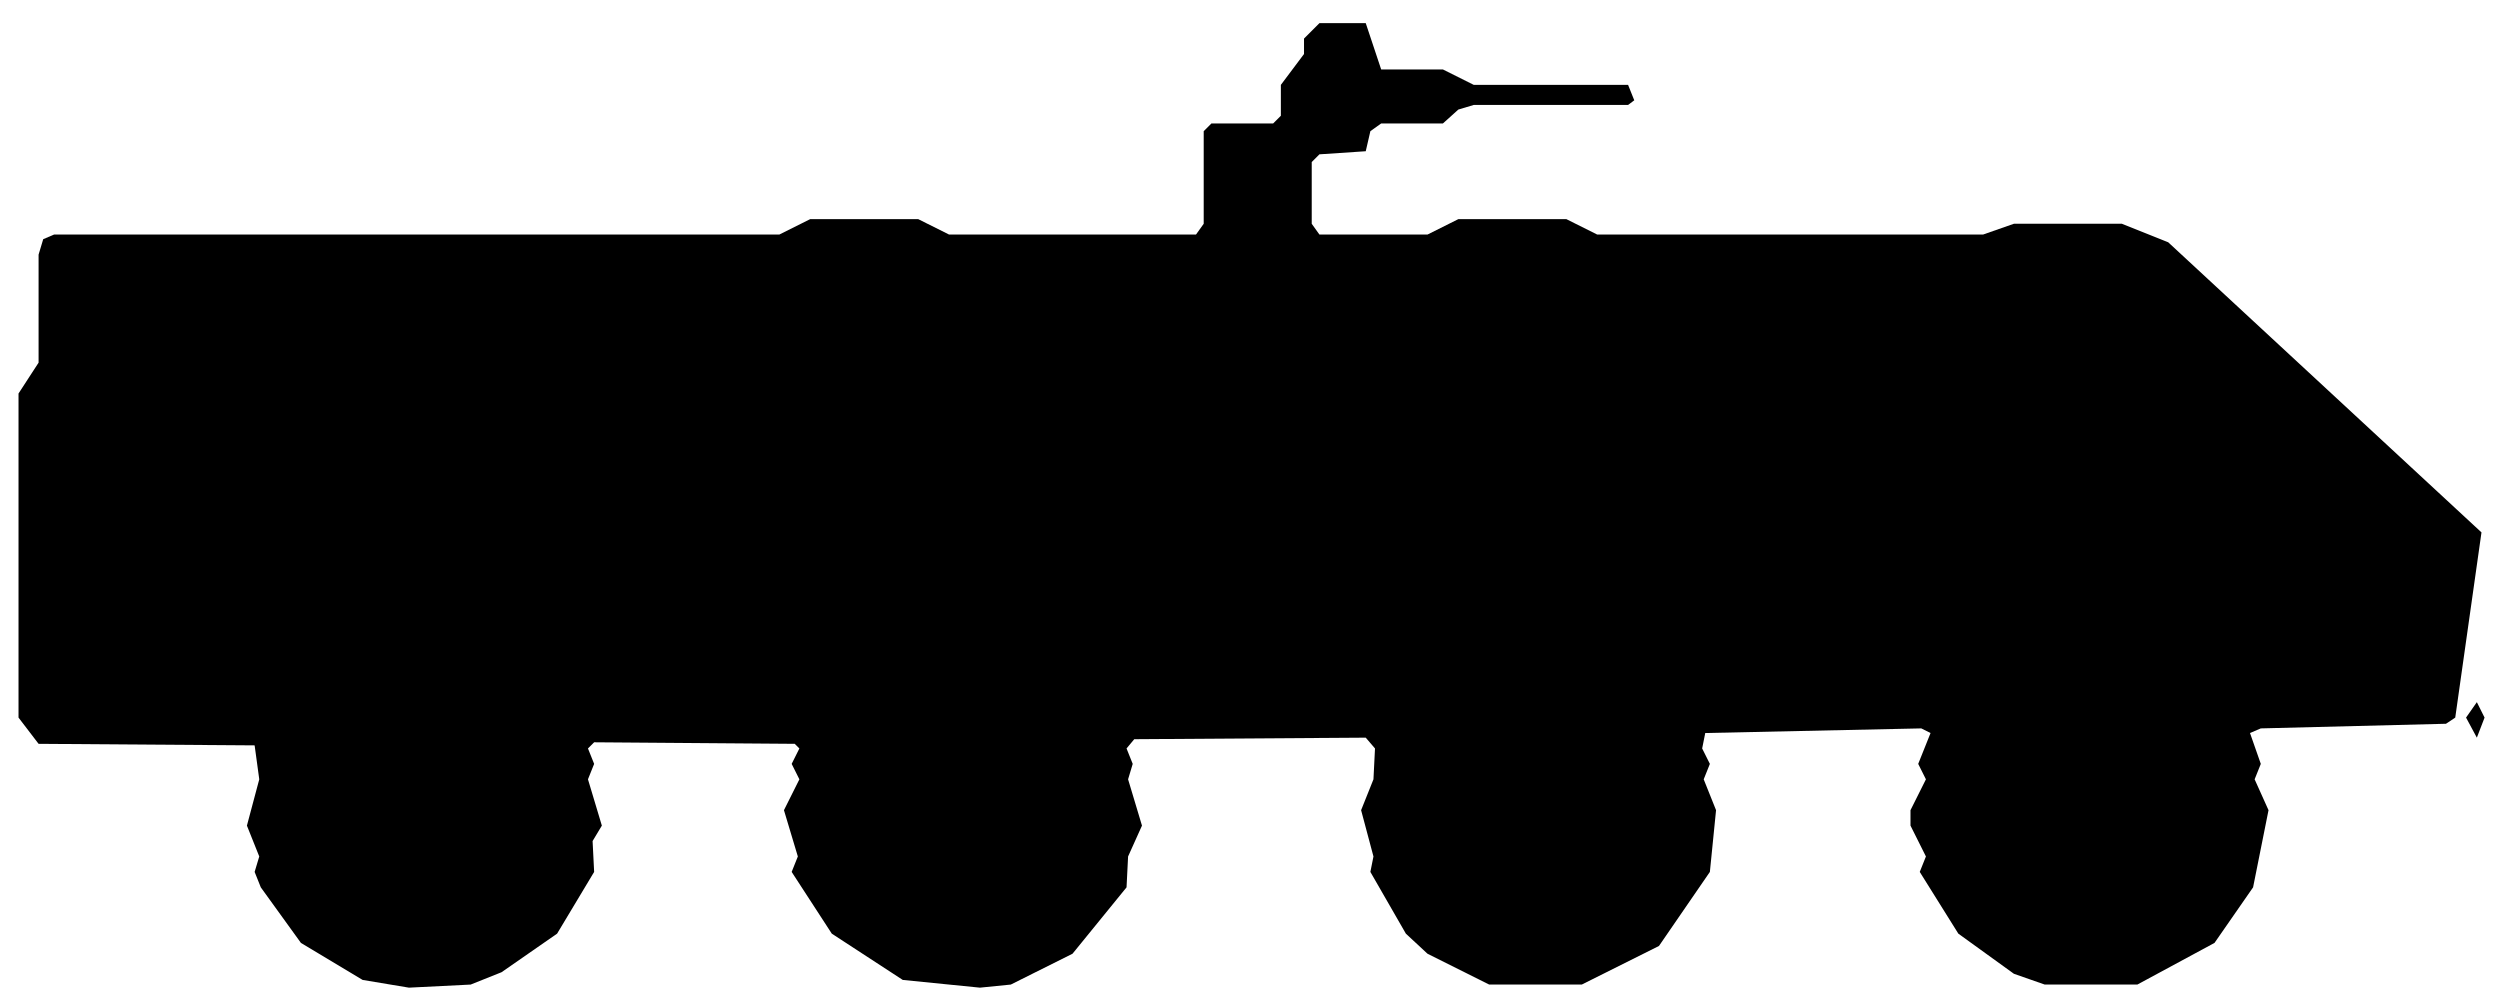
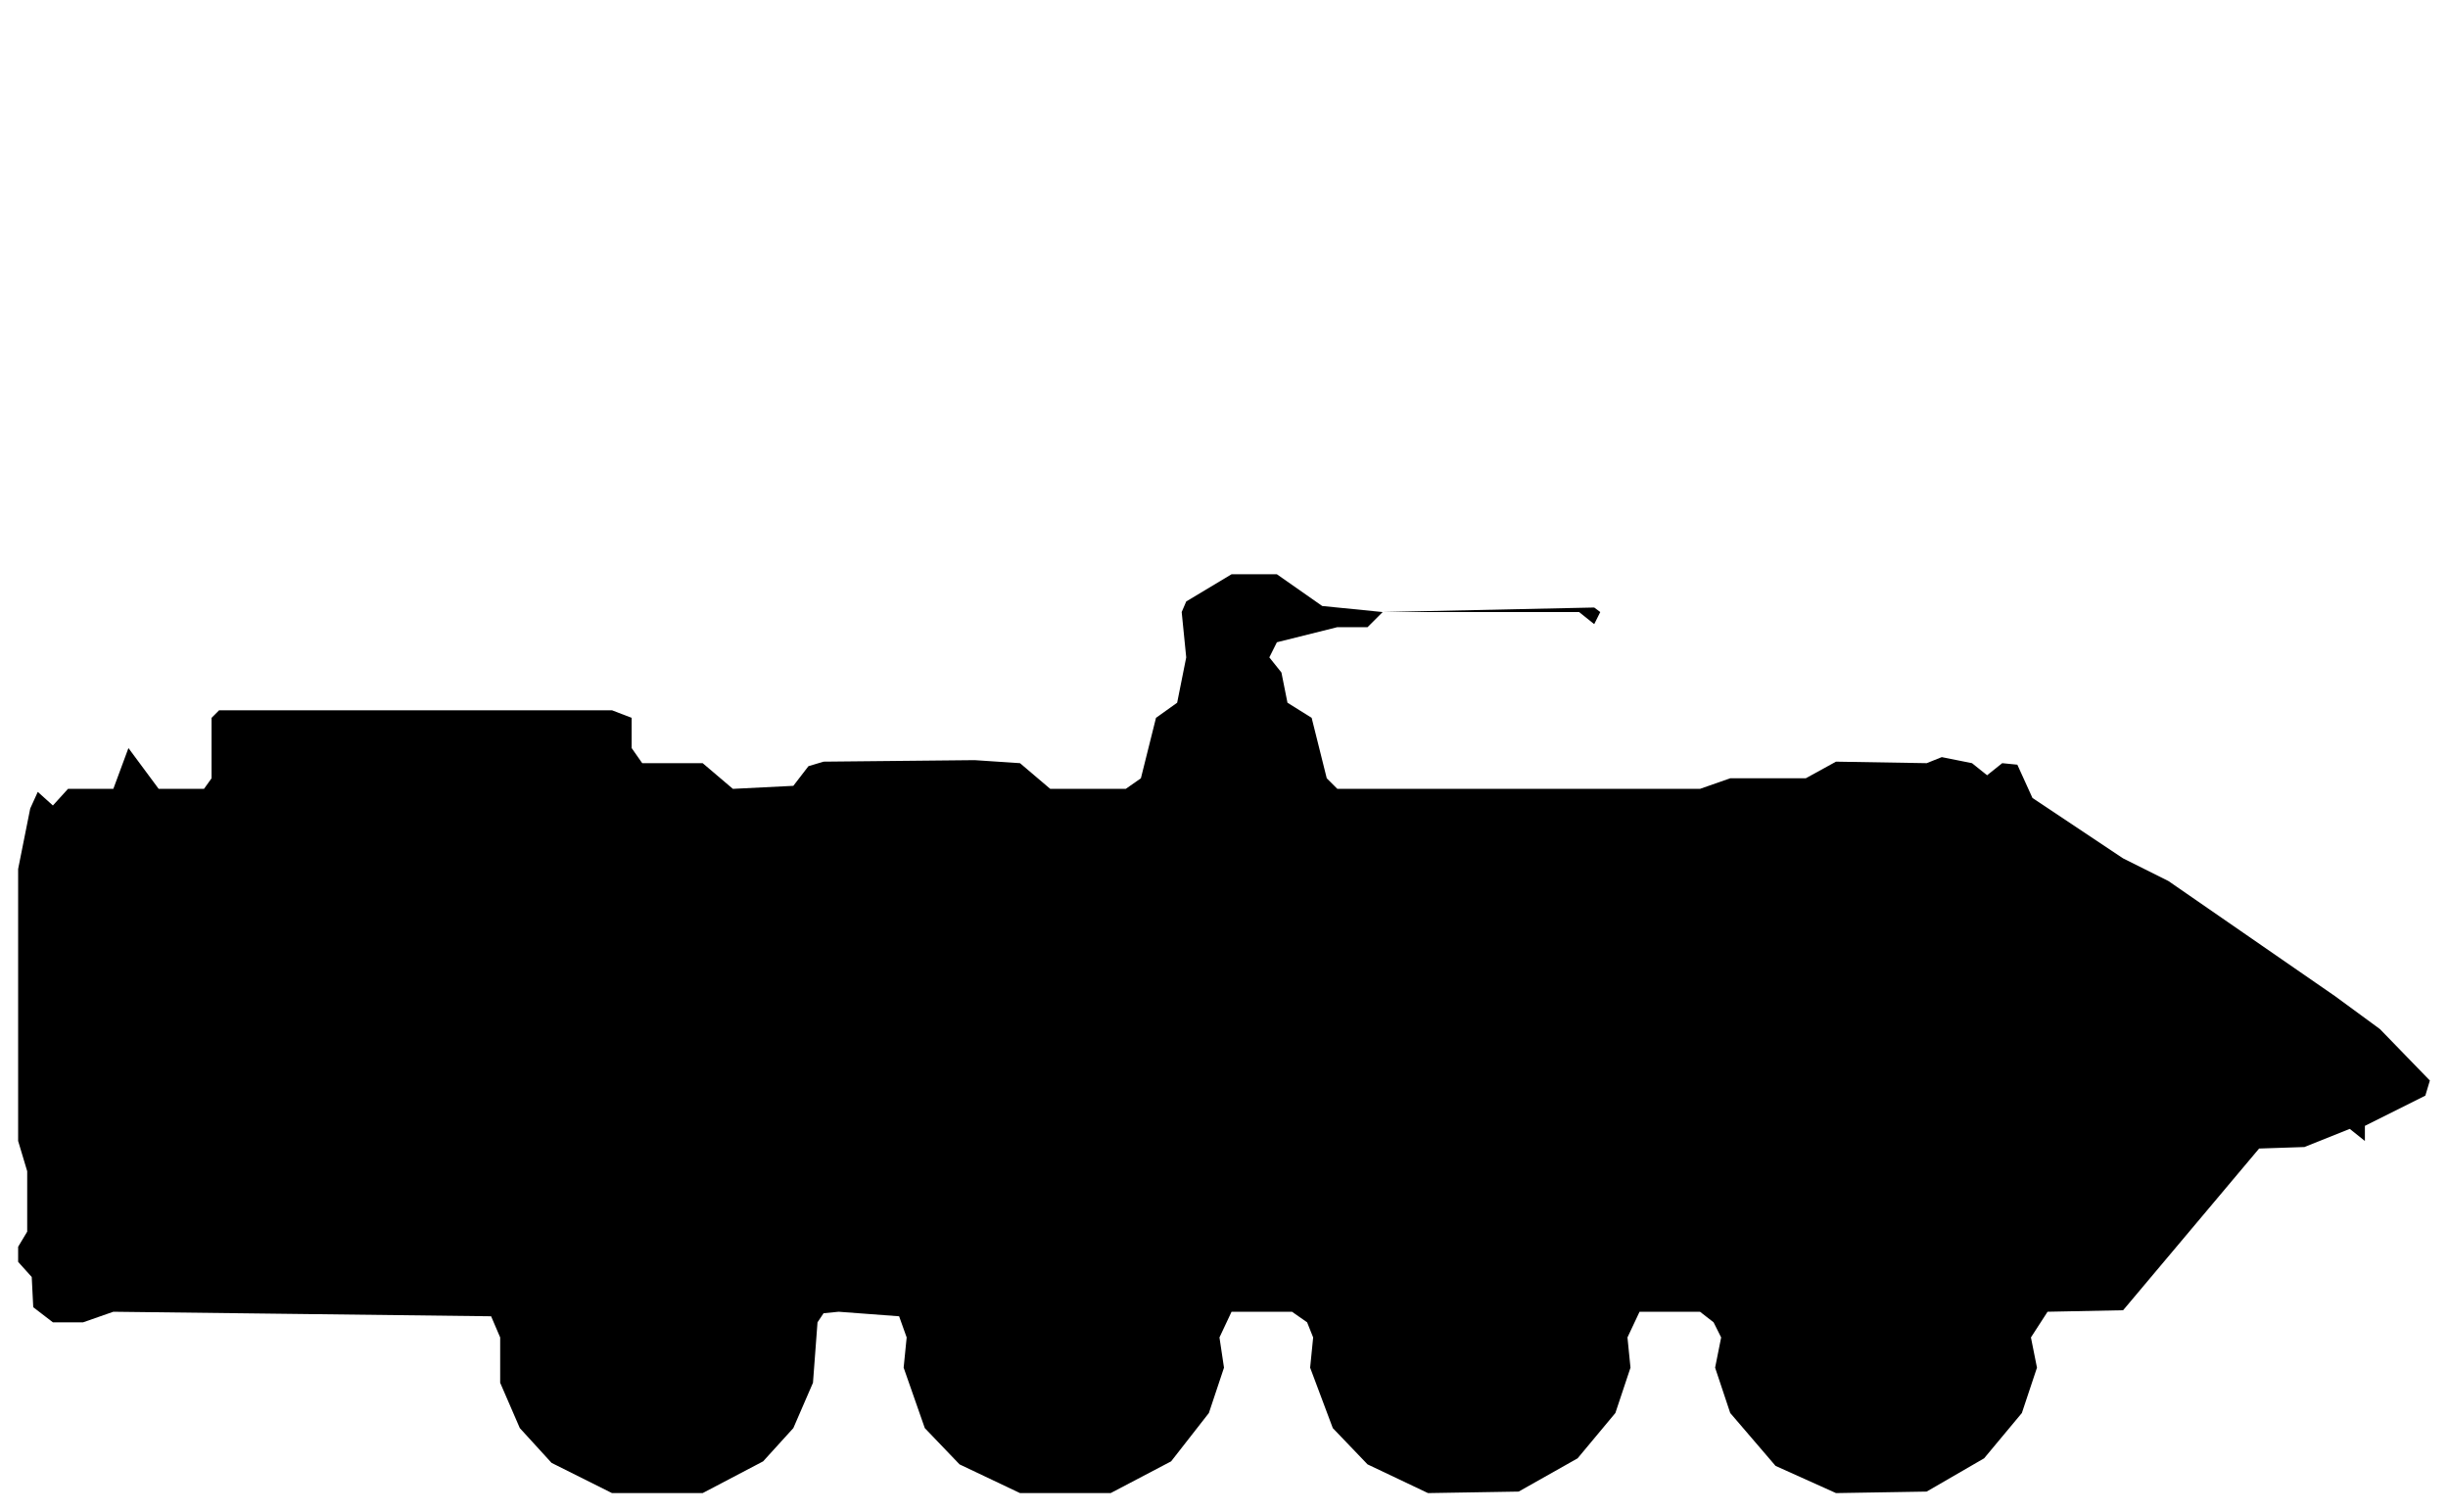
- <svg xmlns="http://www.w3.org/2000/svg" viewBox="0 0 162 65" width="162" height="65" fill="currentColor" fill-rule="evenodd">
-   <path d="M23.5 63.5L26.5 64L30.5 63.8L32.5 63L36.1 60.5L38.5 56.5L38.4 54.5L39 53.5L38.1 50.5L38.5 49.5L38.1 48.5L38.5 48.1L51.5 48.2L51.8 48.5L51.3 49.5L51.8 50.5L50.8 52.5L51.7 55.5L51.3 56.5L53.9 60.5L58.5 63.5L63.5 64L65.5 63.8L69.5 61.8L73 57.5L73.1 55.5L74 53.5L73.1 50.5L73.4 49.5L73 48.5L73.5 47.9L88.5 47.8L89.1 48.5L89 50.5L88.2 52.5L89 55.5L88.8 56.5L91.1 60.5L92.5 61.8L96.5 63.8L102.5 63.8L107.5 61.3L110.8 56.5L111.2 52.5L110.4 50.5L110.8 49.5L110.3 48.5L110.5 47.5L124.5 47.2L125.1 47.5L124.3 49.5L124.8 50.5L123.8 52.5L123.8 53.5L124.8 55.5L124.4 56.5L126.9 60.5L130.5 63.1L132.5 63.8L138.5 63.8L143.5 61.1L146 57.5L147 52.5L146.1 50.5L146.5 49.5L145.8 47.5L146.5 47.2L158.5 46.9L159.1 46.5L160.8 34.5L140.5 15.7L137.5 14.5L130.5 14.5L128.5 15.2L103.5 15.2L101.5 14.2L94.5 14.2L92.5 15.2L85.5 15.2L85 14.5L85 10.5L85.5 10L88.5 9.8L88.8 8.5L89.5 8L93.5 8L94.5 7.1L95.5 6.8L105.5 6.8L105.9 6.5L105.5 5.5L95.5 5.5L93.5 4.5L89.5 4.5L88.5 1.5L85.5 1.5L84.5 2.5L84.5 3.5L83 5.5L83 7.5L82.5 8L78.5 8L78 8.5L78 14.5L77.5 15.2L61.5 15.2L59.5 14.2L52.5 14.2L50.5 15.2L3.5 15.2L2.8 15.5L2.5 16.5L2.5 23.5L1.2 25.5L1.2 46.5L2.5 48.2L16.5 48.3L16.8 50.5L16 53.5L16.8 55.5L16.5 56.5L16.9 57.5L19.5 61.1ZM160.5 47.8L161 46.5L160.5 45.5L159.8 46.5Z" />
+ <svg xmlns="http://www.w3.org/2000/svg" viewBox="0 0 162 100" width="162" height="100" fill="currentColor" fill-rule="evenodd">
+   <path d="M40.5 98.8L46.5 98.8L50.5 96.7L52.5 94.5L53.8 91.5L54.1 87.5L54.5 86.9L55.5 86.8L59.5 87.1L60 88.5L59.8 90.5L61.2 94.5L63.5 96.9L67.5 98.8L73.5 98.8L77.5 96.7L80 93.5L81 90.5L80.7 88.5L81.5 86.8L85.5 86.8L86.5 87.5L86.9 88.5L86.7 90.5L88.2 94.5L90.5 96.9L94.5 98.8L100.5 98.7L104.4 96.5L106.9 93.5L107.9 90.5L107.7 88.5L108.5 86.8L112.5 86.8L113.4 87.5L113.9 88.5L113.5 90.5L114.5 93.5L117.5 97L121.5 98.8L127.5 98.7L131.3 96.5L133.8 93.5L134.8 90.5L134.4 88.5L135.5 86.8L140.5 86.7L149.5 76L152.5 75.9L155.5 74.7L156.5 75.5L156.5 74.5L160.5 72.5L160.8 71.5L157.5 68.1L154.5 65.9L143.5 58.3L140.5 56.8L134.5 52.8L133.5 50.6L132.5 50.5L131.5 51.3L130.5 50.5L128.5 50.1L127.5 50.5L121.5 50.4L119.5 51.5L114.5 51.5L112.5 52.2L88.5 52.2L87.8 51.5L86.8 47.5L85.2 46.5L84.8 44.5L84 43.5L84.5 42.5L88.5 41.5L90.5 41.5L91.5 40.5L104.5 40.5L105.5 41.3L105.9 40.5L105.5 40.2L91.5 40.5L87.5 40.1L84.5 38L81.5 38L78.5 39.8L78.2 40.5L78.5 43.5L77.9 46.5L76.5 47.5L75.5 51.5L74.5 52.2L69.5 52.2L67.5 50.5L64.5 50.3L54.5 50.4L53.5 50.7L52.5 52L48.5 52.2L46.5 50.5L42.5 50.5L41.8 49.5L41.8 47.5L40.5 47L14.5 47L14 47.5L14 51.5L13.5 52.2L10.5 52.2L8.5 49.5L7.5 52.2L4.5 52.2L3.5 53.3L2.5 52.4L2 53.5L1.2 57.5L1.2 75.5L1.8 77.5L1.8 81.5L1.2 82.5L1.2 83.5L2.1 84.5L2.2 86.5L3.5 87.5L5.5 87.5L7.5 86.8L32.5 87.1L33.1 88.5L33.1 91.5L34.4 94.5L36.5 96.8Z" />
</svg>
